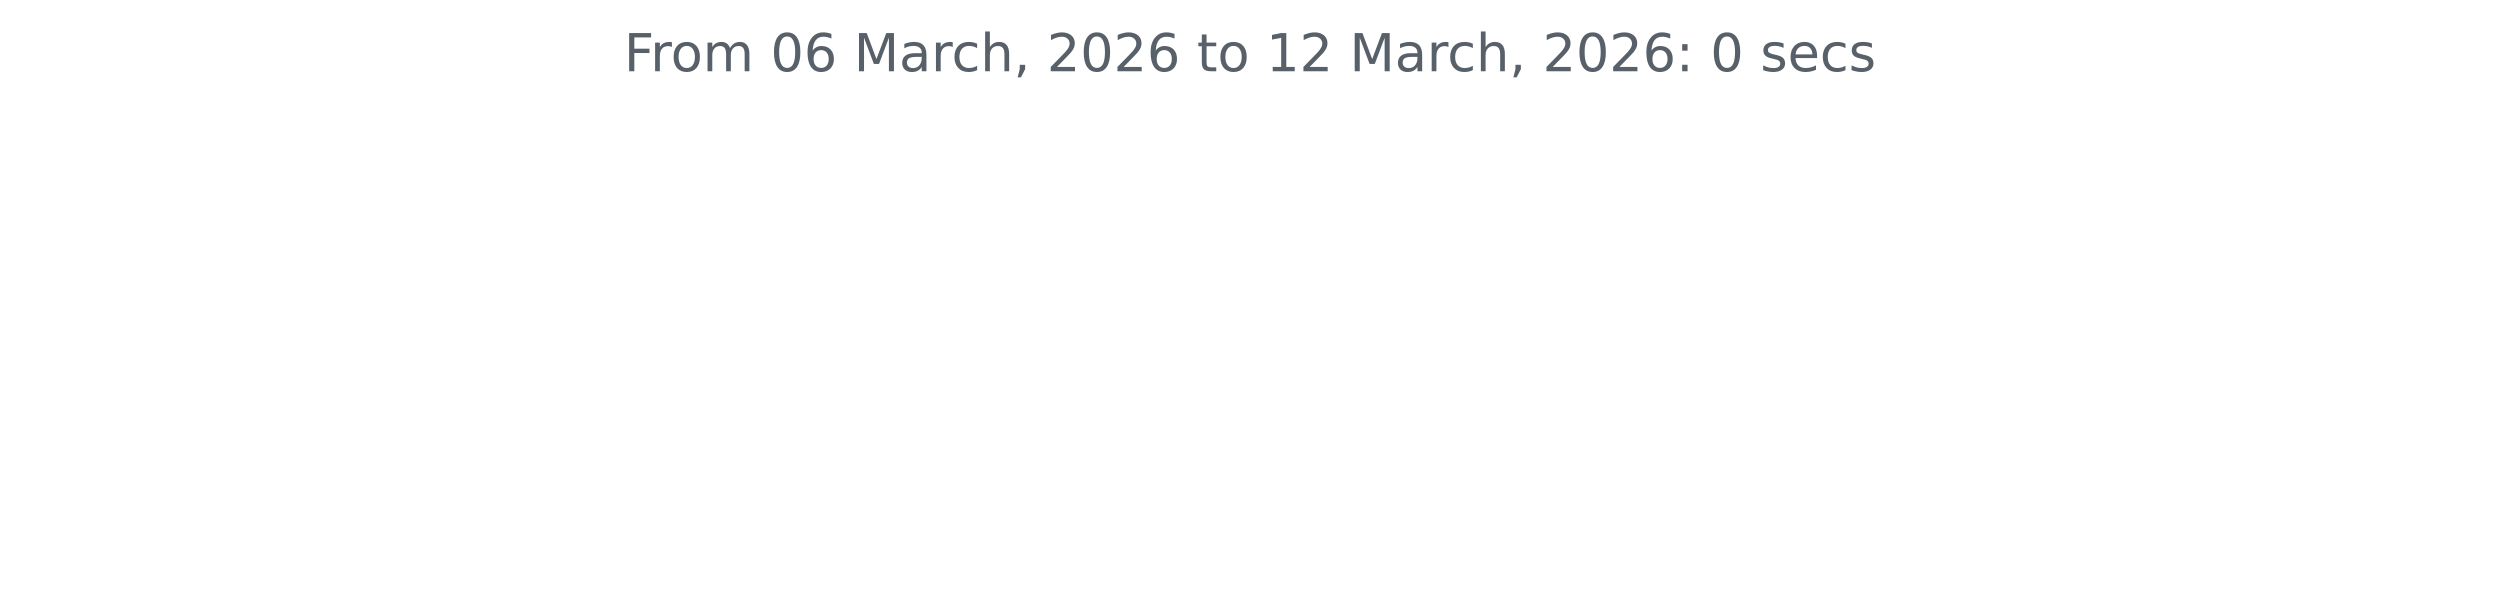
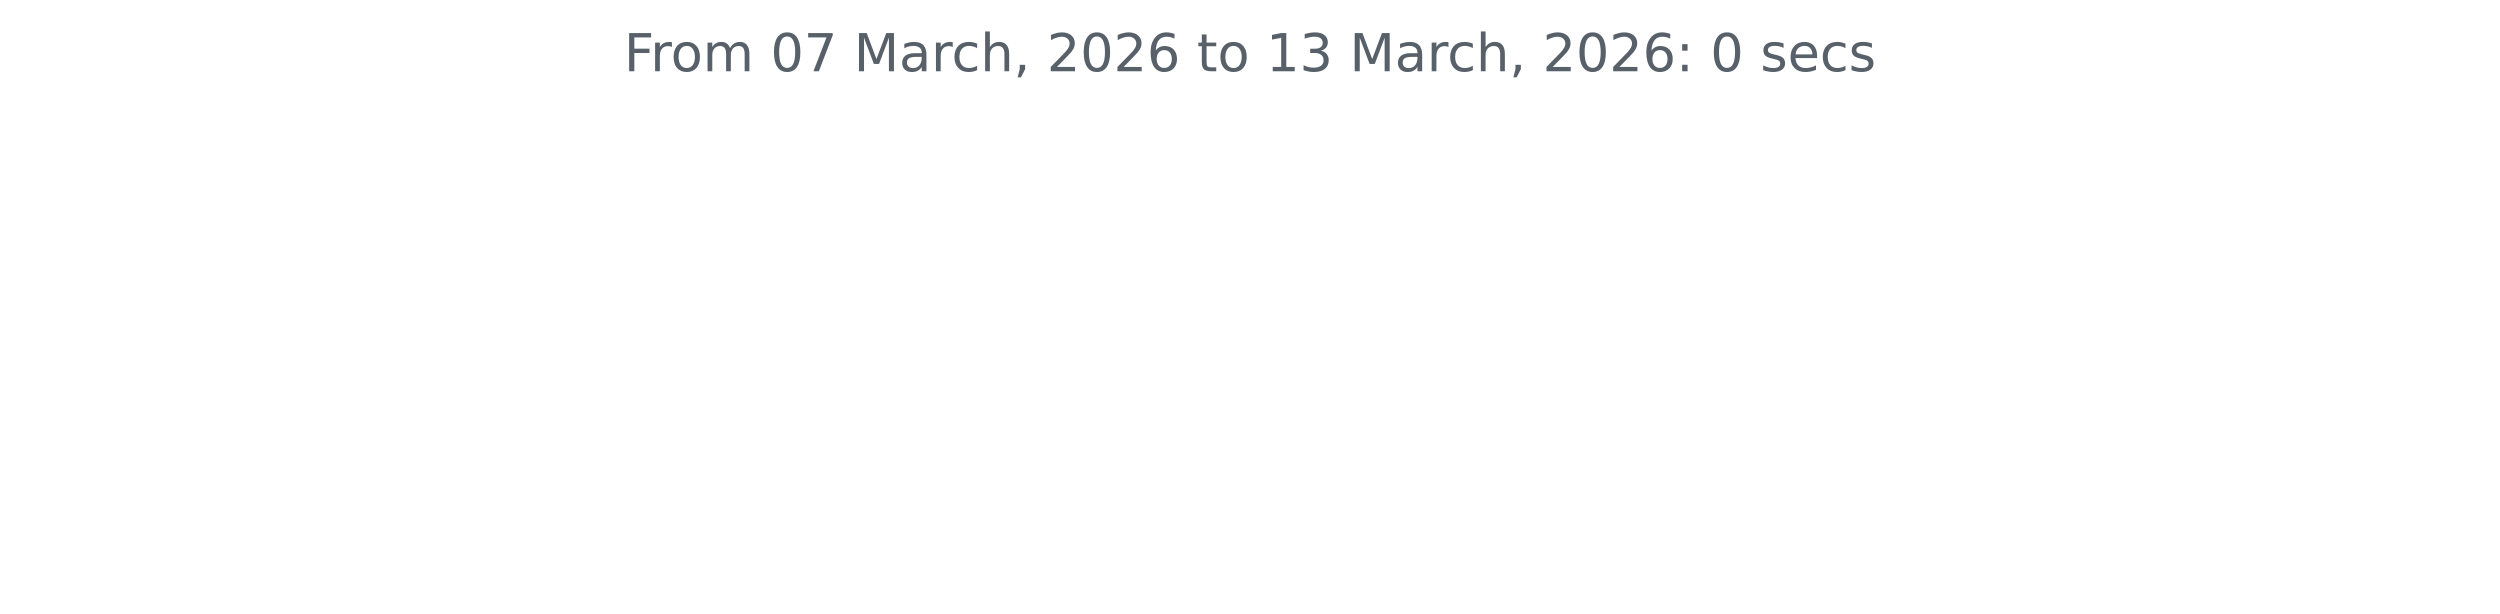
<svg xmlns="http://www.w3.org/2000/svg" xmlns:xlink="http://www.w3.org/1999/xlink" width="572.4pt" height="140.398pt" viewBox="0 0 572.4 140.398" version="1.1">
  <defs>
    <style type="text/css">*{stroke-linejoin: round; stroke-linecap: butt}</style>
  </defs>
  <g id="figure_1">
    <g id="patch_1">
      <path d="M 0 140.398  L 572.4 140.398  L 572.4 0  L 0 0  L 0 140.398  z " style="fill: none" />
    </g>
    <g id="axes_1">
      <g id="matplotlib.axis_1" />
      <g id="matplotlib.axis_2" />
      <g id="text_1">
        <g style="fill: #586069" transform="translate(142.8731 16.31812) scale(0.12 -0.12)">
          <defs>
            <path id="DejaVuSans-46" d="M 628 4666  L 3309 4666  L 3309 4134  L 1259 4134  L 1259 2759  L 3109 2759  L 3109 2228  L 1259 2228  L 1259 0  L 628 0  L 628 4666  z " transform="scale(0.015625)" />
            <path id="DejaVuSans-72" d="M 2631 2963  Q 2534 3019 2420 3045  Q 2306 3072 2169 3072  Q 1681 3072 1420 2755  Q 1159 2438 1159 1844  L 1159 0  L 581 0  L 581 3500  L 1159 3500  L 1159 2956  Q 1341 3275 1631 3429  Q 1922 3584 2338 3584  Q 2397 3584 2469 3576  Q 2541 3569 2628 3553  L 2631 2963  z " transform="scale(0.015625)" />
            <path id="DejaVuSans-6f" d="M 1959 3097  Q 1497 3097 1228 2736  Q 959 2375 959 1747  Q 959 1119 1226 758  Q 1494 397 1959 397  Q 2419 397 2687 759  Q 2956 1122 2956 1747  Q 2956 2369 2687 2733  Q 2419 3097 1959 3097  z M 1959 3584  Q 2709 3584 3137 3096  Q 3566 2609 3566 1747  Q 3566 888 3137 398  Q 2709 -91 1959 -91  Q 1206 -91 779 398  Q 353 888 353 1747  Q 353 2609 779 3096  Q 1206 3584 1959 3584  z " transform="scale(0.015625)" />
            <path id="DejaVuSans-6d" d="M 3328 2828  Q 3544 3216 3844 3400  Q 4144 3584 4550 3584  Q 5097 3584 5394 3201  Q 5691 2819 5691 2113  L 5691 0  L 5113 0  L 5113 2094  Q 5113 2597 4934 2840  Q 4756 3084 4391 3084  Q 3944 3084 3684 2787  Q 3425 2491 3425 1978  L 3425 0  L 2847 0  L 2847 2094  Q 2847 2600 2669 2842  Q 2491 3084 2119 3084  Q 1678 3084 1418 2786  Q 1159 2488 1159 1978  L 1159 0  L 581 0  L 581 3500  L 1159 3500  L 1159 2956  Q 1356 3278 1631 3431  Q 1906 3584 2284 3584  Q 2666 3584 2933 3390  Q 3200 3197 3328 2828  z " transform="scale(0.015625)" />
            <path id="DejaVuSans-20" transform="scale(0.015625)" />
            <path id="DejaVuSans-30" d="M 2034 4250  Q 1547 4250 1301 3770  Q 1056 3291 1056 2328  Q 1056 1369 1301 889  Q 1547 409 2034 409  Q 2525 409 2770 889  Q 3016 1369 3016 2328  Q 3016 3291 2770 3770  Q 2525 4250 2034 4250  z M 2034 4750  Q 2819 4750 3233 4129  Q 3647 3509 3647 2328  Q 3647 1150 3233 529  Q 2819 -91 2034 -91  Q 1250 -91 836 529  Q 422 1150 422 2328  Q 422 3509 836 4129  Q 1250 4750 2034 4750  z " transform="scale(0.015625)" />
-             <path id="DejaVuSans-36" d="M 2113 2584  Q 1688 2584 1439 2293  Q 1191 2003 1191 1497  Q 1191 994 1439 701  Q 1688 409 2113 409  Q 2538 409 2786 701  Q 3034 994 3034 1497  Q 3034 2003 2786 2293  Q 2538 2584 2113 2584  z M 3366 4563  L 3366 3988  Q 3128 4100 2886 4159  Q 2644 4219 2406 4219  Q 1781 4219 1451 3797  Q 1122 3375 1075 2522  Q 1259 2794 1537 2939  Q 1816 3084 2150 3084  Q 2853 3084 3261 2657  Q 3669 2231 3669 1497  Q 3669 778 3244 343  Q 2819 -91 2113 -91  Q 1303 -91 875 529  Q 447 1150 447 2328  Q 447 3434 972 4092  Q 1497 4750 2381 4750  Q 2619 4750 2861 4703  Q 3103 4656 3366 4563  z " transform="scale(0.015625)" />
+             <path id="DejaVuSans-37" d="M 525 4666  L 3525 4666  L 3525 4397  L 1831 0  L 1172 0  L 2766 4134  L 525 4134  L 525 4666  z " transform="scale(0.015625)" />
            <path id="DejaVuSans-4d" d="M 628 4666  L 1569 4666  L 2759 1491  L 3956 4666  L 4897 4666  L 4897 0  L 4281 0  L 4281 4097  L 3078 897  L 2444 897  L 1241 4097  L 1241 0  L 628 0  L 628 4666  z " transform="scale(0.015625)" />
            <path id="DejaVuSans-61" d="M 2194 1759  Q 1497 1759 1228 1600  Q 959 1441 959 1056  Q 959 750 1161 570  Q 1363 391 1709 391  Q 2188 391 2477 730  Q 2766 1069 2766 1631  L 2766 1759  L 2194 1759  z M 3341 1997  L 3341 0  L 2766 0  L 2766 531  Q 2569 213 2275 61  Q 1981 -91 1556 -91  Q 1019 -91 701 211  Q 384 513 384 1019  Q 384 1609 779 1909  Q 1175 2209 1959 2209  L 2766 2209  L 2766 2266  Q 2766 2663 2505 2880  Q 2244 3097 1772 3097  Q 1472 3097 1187 3025  Q 903 2953 641 2809  L 641 3341  Q 956 3463 1253 3523  Q 1550 3584 1831 3584  Q 2591 3584 2966 3190  Q 3341 2797 3341 1997  z " transform="scale(0.015625)" />
            <path id="DejaVuSans-63" d="M 3122 3366  L 3122 2828  Q 2878 2963 2633 3030  Q 2388 3097 2138 3097  Q 1578 3097 1268 2742  Q 959 2388 959 1747  Q 959 1106 1268 751  Q 1578 397 2138 397  Q 2388 397 2633 464  Q 2878 531 3122 666  L 3122 134  Q 2881 22 2623 -34  Q 2366 -91 2075 -91  Q 1284 -91 818 406  Q 353 903 353 1747  Q 353 2603 823 3093  Q 1294 3584 2113 3584  Q 2378 3584 2631 3529  Q 2884 3475 3122 3366  z " transform="scale(0.015625)" />
            <path id="DejaVuSans-68" d="M 3513 2113  L 3513 0  L 2938 0  L 2938 2094  Q 2938 2591 2744 2837  Q 2550 3084 2163 3084  Q 1697 3084 1428 2787  Q 1159 2491 1159 1978  L 1159 0  L 581 0  L 581 4863  L 1159 4863  L 1159 2956  Q 1366 3272 1645 3428  Q 1925 3584 2291 3584  Q 2894 3584 3203 3211  Q 3513 2838 3513 2113  z " transform="scale(0.015625)" />
            <path id="DejaVuSans-2c" d="M 750 794  L 1409 794  L 1409 256  L 897 -744  L 494 -744  L 750 256  L 750 794  z " transform="scale(0.015625)" />
            <path id="DejaVuSans-32" d="M 1228 531  L 3431 531  L 3431 0  L 469 0  L 469 531  Q 828 903 1448 1529  Q 2069 2156 2228 2338  Q 2531 2678 2651 2914  Q 2772 3150 2772 3378  Q 2772 3750 2511 3984  Q 2250 4219 1831 4219  Q 1534 4219 1204 4116  Q 875 4013 500 3803  L 500 4441  Q 881 4594 1212 4672  Q 1544 4750 1819 4750  Q 2544 4750 2975 4387  Q 3406 4025 3406 3419  Q 3406 3131 3298 2873  Q 3191 2616 2906 2266  Q 2828 2175 2409 1742  Q 1991 1309 1228 531  z " transform="scale(0.015625)" />
+             <path id="DejaVuSans-36" d="M 2113 2584  Q 1688 2584 1439 2293  Q 1191 2003 1191 1497  Q 1191 994 1439 701  Q 1688 409 2113 409  Q 2538 409 2786 701  Q 3034 994 3034 1497  Q 3034 2003 2786 2293  Q 2538 2584 2113 2584  z M 3366 4563  L 3366 3988  Q 3128 4100 2886 4159  Q 2644 4219 2406 4219  Q 1781 4219 1451 3797  Q 1122 3375 1075 2522  Q 1259 2794 1537 2939  Q 1816 3084 2150 3084  Q 2853 3084 3261 2657  Q 3669 2231 3669 1497  Q 3669 778 3244 343  Q 2819 -91 2113 -91  Q 1303 -91 875 529  Q 447 1150 447 2328  Q 447 3434 972 4092  Q 1497 4750 2381 4750  Q 2619 4750 2861 4703  Q 3103 4656 3366 4563  z " transform="scale(0.015625)" />
            <path id="DejaVuSans-74" d="M 1172 4494  L 1172 3500  L 2356 3500  L 2356 3053  L 1172 3053  L 1172 1153  Q 1172 725 1289 603  Q 1406 481 1766 481  L 2356 481  L 2356 0  L 1766 0  Q 1100 0 847 248  Q 594 497 594 1153  L 594 3053  L 172 3053  L 172 3500  L 594 3500  L 594 4494  L 1172 4494  z " transform="scale(0.015625)" />
            <path id="DejaVuSans-31" d="M 794 531  L 1825 531  L 1825 4091  L 703 3866  L 703 4441  L 1819 4666  L 2450 4666  L 2450 531  L 3481 531  L 3481 0  L 794 0  L 794 531  z " transform="scale(0.015625)" />
+             <path id="DejaVuSans-33" d="M 2597 2516  Q 3050 2419 3304 2112  Q 3559 1806 3559 1356  Q 3559 666 3084 287  Q 2609 -91 1734 -91  Q 1441 -91 1130 -33  Q 819 25 488 141  L 488 750  Q 750 597 1062 519  Q 1375 441 1716 441  Q 2309 441 2620 675  Q 2931 909 2931 1356  Q 2931 1769 2642 2001  Q 2353 2234 1838 2234  L 1294 2234  L 1294 2753  L 1863 2753  Q 2328 2753 2575 2939  Q 2822 3125 2822 3475  Q 2822 3834 2567 4026  Q 2313 4219 1838 4219  Q 1578 4219 1281 4162  Q 984 4106 628 3988  L 628 4550  Q 988 4650 1302 4700  Q 1616 4750 1894 4750  Q 2613 4750 3031 4423  Q 3450 4097 3450 3541  Q 3450 3153 3228 2886  Q 3006 2619 2597 2516  z " transform="scale(0.015625)" />
            <path id="DejaVuSans-3a" d="M 750 794  L 1409 794  L 1409 0  L 750 0  L 750 794  z M 750 3309  L 1409 3309  L 1409 2516  L 750 2516  L 750 3309  z " transform="scale(0.015625)" />
            <path id="DejaVuSans-73" d="M 2834 3397  L 2834 2853  Q 2591 2978 2328 3040  Q 2066 3103 1784 3103  Q 1356 3103 1142 2972  Q 928 2841 928 2578  Q 928 2378 1081 2264  Q 1234 2150 1697 2047  L 1894 2003  Q 2506 1872 2764 1633  Q 3022 1394 3022 966  Q 3022 478 2636 193  Q 2250 -91 1575 -91  Q 1294 -91 989 -36  Q 684 19 347 128  L 347 722  Q 666 556 975 473  Q 1284 391 1588 391  Q 1994 391 2212 530  Q 2431 669 2431 922  Q 2431 1156 2273 1281  Q 2116 1406 1581 1522  L 1381 1569  Q 847 1681 609 1914  Q 372 2147 372 2553  Q 372 3047 722 3315  Q 1072 3584 1716 3584  Q 2034 3584 2315 3537  Q 2597 3491 2834 3397  z " transform="scale(0.015625)" />
            <path id="DejaVuSans-65" d="M 3597 1894  L 3597 1613  L 953 1613  Q 991 1019 1311 708  Q 1631 397 2203 397  Q 2534 397 2845 478  Q 3156 559 3463 722  L 3463 178  Q 3153 47 2828 -22  Q 2503 -91 2169 -91  Q 1331 -91 842 396  Q 353 884 353 1716  Q 353 2575 817 3079  Q 1281 3584 2069 3584  Q 2775 3584 3186 3129  Q 3597 2675 3597 1894  z M 3022 2063  Q 3016 2534 2758 2815  Q 2500 3097 2075 3097  Q 1594 3097 1305 2825  Q 1016 2553 972 2059  L 3022 2063  z " transform="scale(0.015625)" />
          </defs>
          <use xlink:href="#DejaVuSans-46" />
          <use xlink:href="#DejaVuSans-72" x="50.27" />
          <use xlink:href="#DejaVuSans-6f" x="89.133" />
          <use xlink:href="#DejaVuSans-6d" x="150.314" />
          <use xlink:href="#DejaVuSans-20" x="247.727" />
          <use xlink:href="#DejaVuSans-30" x="279.514" />
-           <use xlink:href="#DejaVuSans-36" x="343.137" />
+           <use xlink:href="#DejaVuSans-37" x="343.137" />
          <use xlink:href="#DejaVuSans-20" x="406.76" />
          <use xlink:href="#DejaVuSans-4d" x="438.547" />
          <use xlink:href="#DejaVuSans-61" x="524.826" />
          <use xlink:href="#DejaVuSans-72" x="586.105" />
          <use xlink:href="#DejaVuSans-63" x="624.969" />
          <use xlink:href="#DejaVuSans-68" x="679.949" />
          <use xlink:href="#DejaVuSans-2c" x="743.328" />
          <use xlink:href="#DejaVuSans-20" x="775.115" />
          <use xlink:href="#DejaVuSans-32" x="806.902" />
          <use xlink:href="#DejaVuSans-30" x="870.525" />
          <use xlink:href="#DejaVuSans-32" x="934.148" />
          <use xlink:href="#DejaVuSans-36" x="997.771" />
          <use xlink:href="#DejaVuSans-20" x="1061.395" />
          <use xlink:href="#DejaVuSans-74" x="1093.182" />
          <use xlink:href="#DejaVuSans-6f" x="1132.391" />
          <use xlink:href="#DejaVuSans-20" x="1193.572" />
          <use xlink:href="#DejaVuSans-31" x="1225.359" />
-           <use xlink:href="#DejaVuSans-32" x="1288.982" />
+           <use xlink:href="#DejaVuSans-33" x="1288.982" />
          <use xlink:href="#DejaVuSans-20" x="1352.605" />
          <use xlink:href="#DejaVuSans-4d" x="1384.393" />
          <use xlink:href="#DejaVuSans-61" x="1470.672" />
          <use xlink:href="#DejaVuSans-72" x="1531.951" />
          <use xlink:href="#DejaVuSans-63" x="1570.814" />
          <use xlink:href="#DejaVuSans-68" x="1625.795" />
          <use xlink:href="#DejaVuSans-2c" x="1689.174" />
          <use xlink:href="#DejaVuSans-20" x="1720.961" />
          <use xlink:href="#DejaVuSans-32" x="1752.748" />
          <use xlink:href="#DejaVuSans-30" x="1816.371" />
          <use xlink:href="#DejaVuSans-32" x="1879.994" />
          <use xlink:href="#DejaVuSans-36" x="1943.617" />
          <use xlink:href="#DejaVuSans-3a" x="2007.24" />
          <use xlink:href="#DejaVuSans-20" x="2040.932" />
          <use xlink:href="#DejaVuSans-30" x="2072.719" />
          <use xlink:href="#DejaVuSans-20" x="2136.342" />
          <use xlink:href="#DejaVuSans-73" x="2168.129" />
          <use xlink:href="#DejaVuSans-65" x="2220.229" />
          <use xlink:href="#DejaVuSans-63" x="2281.752" />
          <use xlink:href="#DejaVuSans-73" x="2336.732" />
        </g>
      </g>
    </g>
  </g>
</svg>
